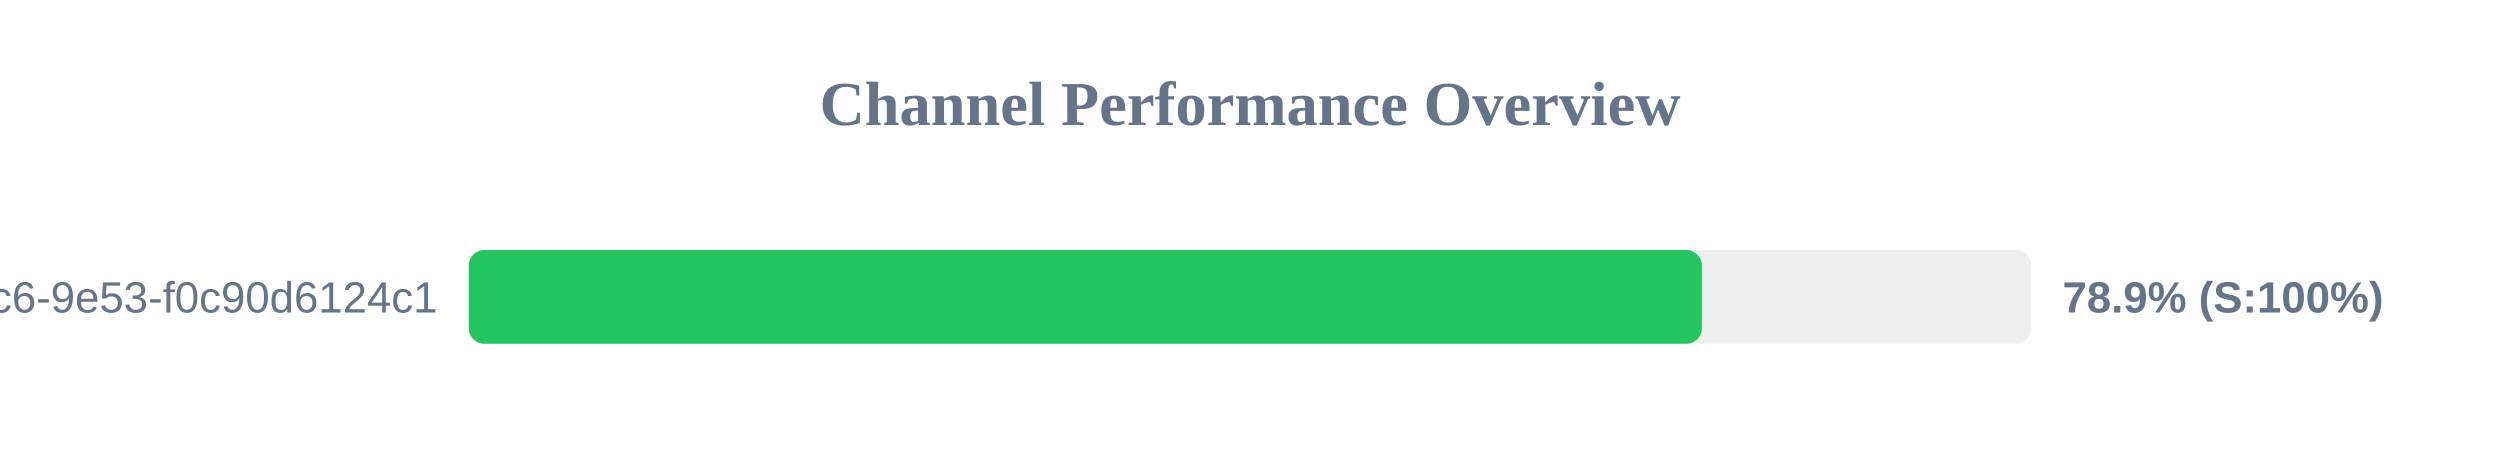
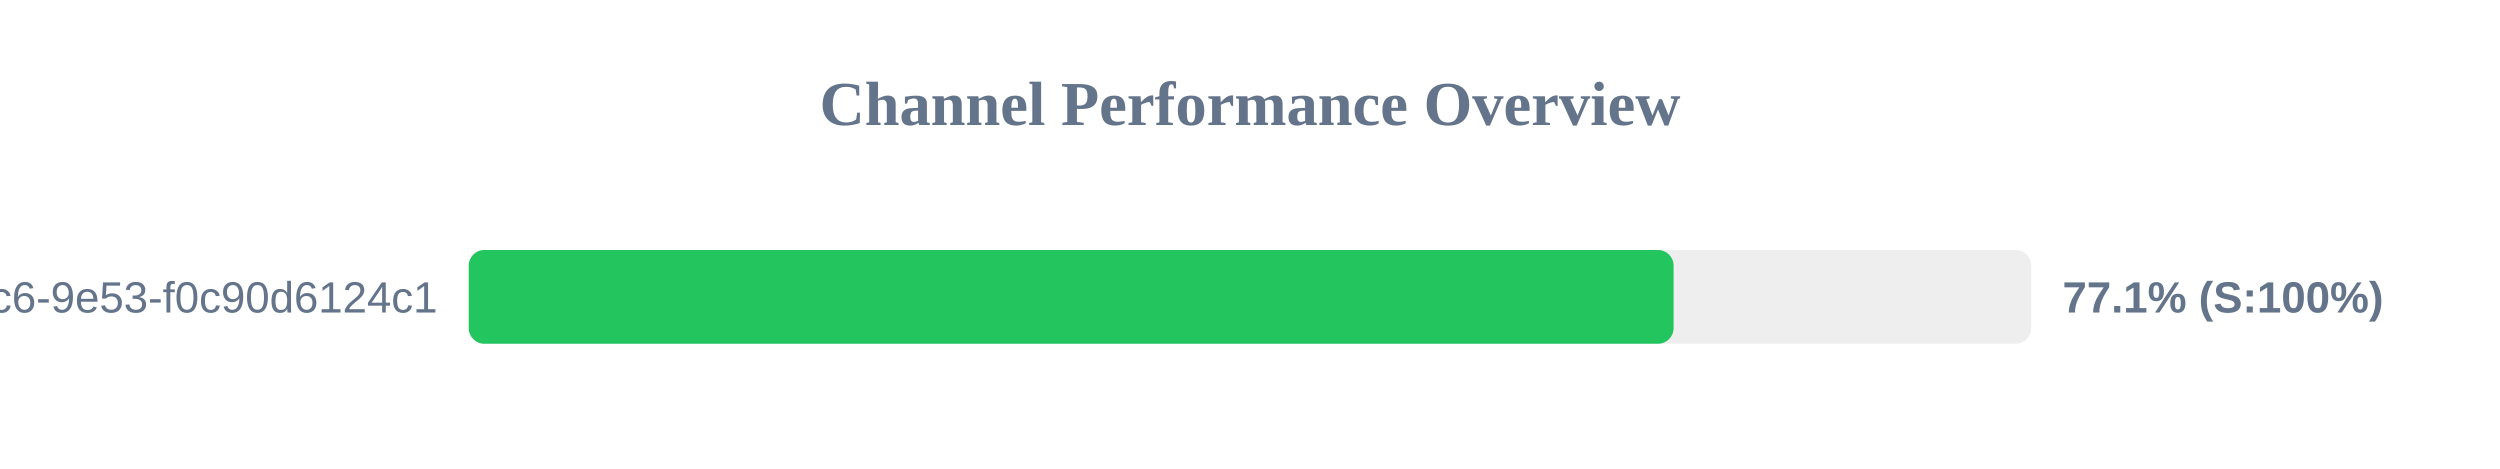
<svg xmlns="http://www.w3.org/2000/svg" width="800" height="150" version="1.1">
  <style>
        .row { font: 14px Arial; fill: #64748b; }
        .score { font: bold 14px Arial; fill: #64748b; }
    </style>
  <text x="400" y="40" text-anchor="middle" font-size="20px" font-weight="bold" fill="#64748b">Channel Performance Overview</text>
  <rect x="150" y="80" width="500" height="30" fill="#eee" rx="5" />
-   <rect x="150" y="80" width="394.6" height="30" fill="#22c55e" rx="5" />
+   <rect x="150" y="80" width="385.55" height="30" fill="#22c55e" rx="5" />
  <text x="140" y="100" text-anchor="end" class="row">?uuid=4685eb2a-5ddb-4dc6-9e53-f0c90d6124c1</text>
-   <text x="660" y="100" text-anchor="start" class="score">78.9% (S:100%)</text>
+   <text x="660" y="100" text-anchor="start" class="score">77.1% (S:100%)</text>
</svg>
